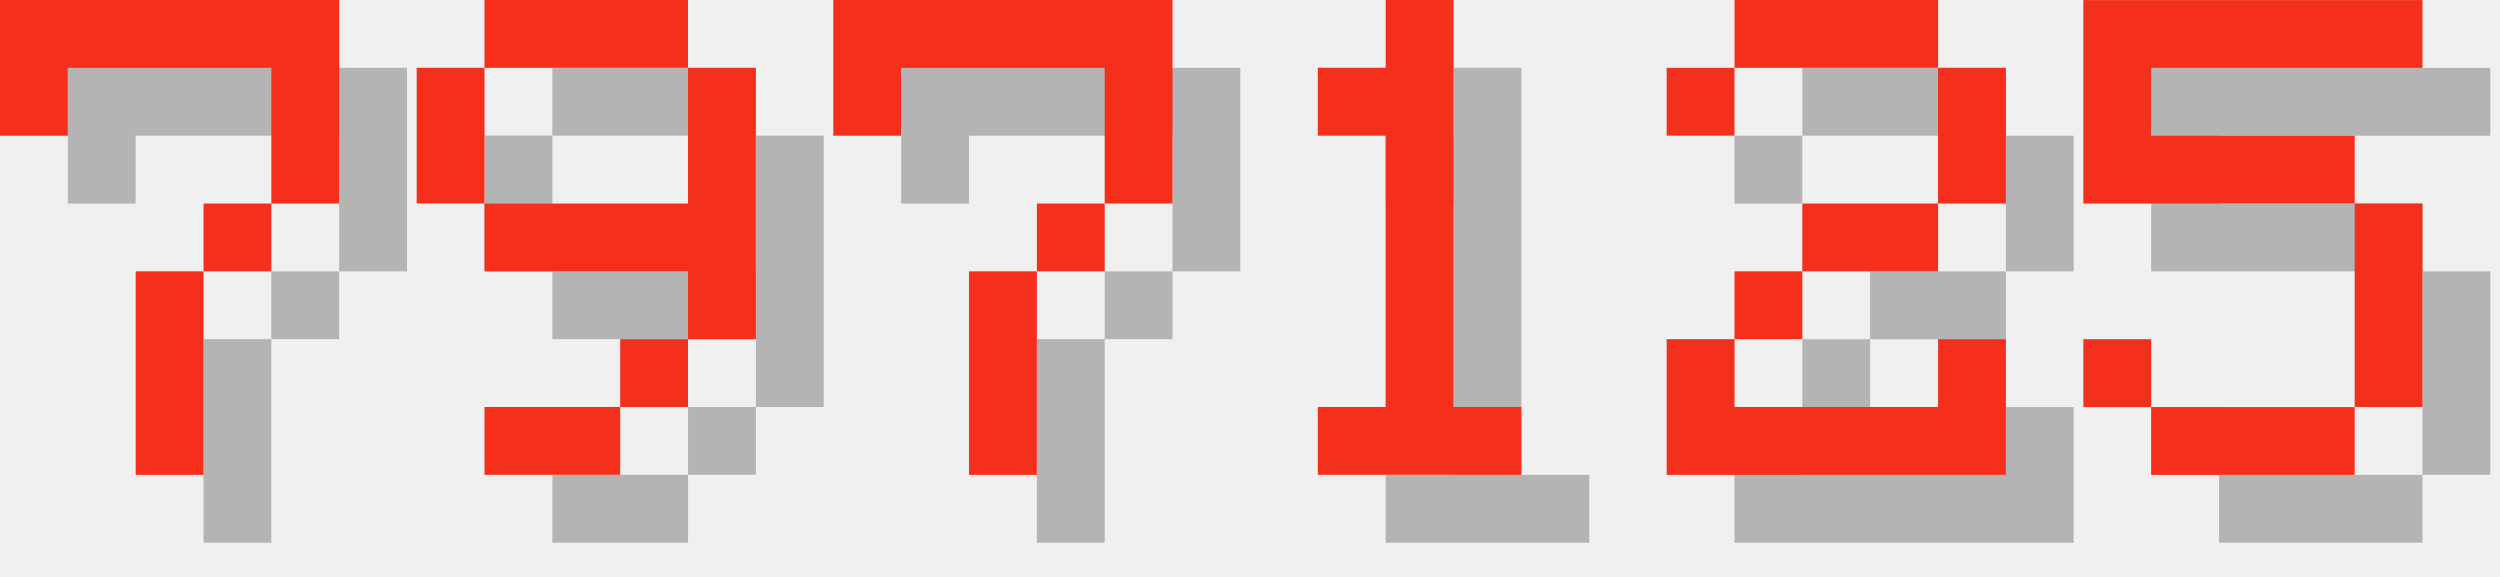
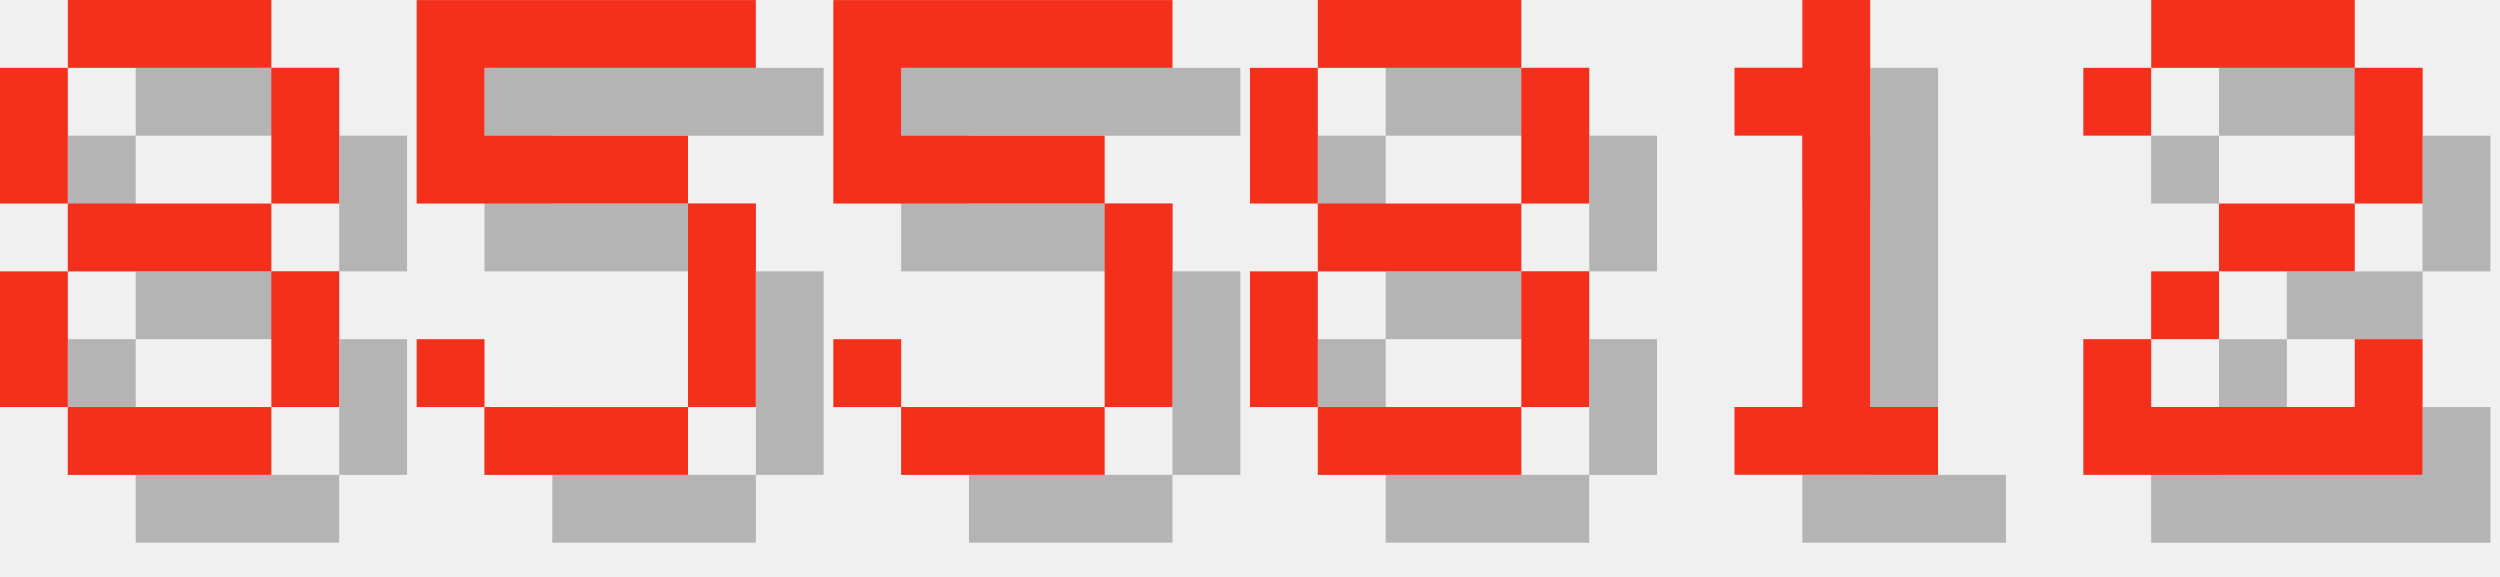
<svg xmlns="http://www.w3.org/2000/svg" version="1.1" width="156.0" height="36">
  <style>
        .text-foreground {
            fill: #F4301C;
        }
        .text-shadow {
            fill: #000000;
            fill-opacity: 0.25;
        }
    </style>
-   <g class="digit" id="digit_7" transform="translate(0.0, 0), scale(4)">
-     <path id="digit_7_shadow" class="text-shadow" d="m1.058 1.058 2e-6 2.117h1.058v-1.058h3.175v1.058l2e-7 1.058h-1.058v1.058h-1.058l4e-7 3.175 1.058 1e-7v-3.175h1.058v-1.058h1.058l5e-7 -1.058v-2.117z" fill-opacity=".5" style="paint-order:stroke fill markers" />
-     <path id="digit_7_fg" class="text-foreground" d="m0 0 2e-6 2.117h1.058v-1.058h3.175v1.058l2e-7 1.058h-1.058v1.058h-1.058l4e-7 3.175 1.058 1e-7v-3.175h1.058v-1.058h1.058l5e-7 -1.058v-2.117z" fill="#fff" style="paint-order:stroke fill markers" />
+   <g class="digit" id="digit_8" transform="translate(0.0, 0), scale(4)">
+     <path id="digit_8_shadow" class="text-shadow" d="m2.117 1.058v1.058h3.175v-1.058h-3.175zm3.175 1.058v2.117h1.058v-2.117h-1.058zm0 2.117h-3.175v1.058h3.175v-1.058zm0 1.058v2.117h1.058v-2.117h-1.058zm0 2.117h-3.175v1.058h3.175v-1.058zm-3.175 0v-2.117h-1.058v2.117h1.058zm0-3.175v-2.117h-1.058v2.117h1.058z" fill-opacity=".5" style="paint-order:stroke fill markers" />
+     <path id="digit_8_fg" class="text-foreground" d="m1.058 0v1.058h3.175v-1.058h-3.175zm3.175 1.058v2.117h1.058v-2.117h-1.058zm0 2.117h-3.175v1.058h3.175v-1.058zm0 1.058v2.117h1.058v-2.117h-1.058zm0 2.117h-3.175v1.058h3.175v-1.058zm-3.175 0v-2.117h-1.058v2.117h1.058zm0-3.175v-2.117h-1.058v2.117h1.058z" fill="#fff" style="paint-order:stroke fill markers" />
  </g>
-   <g class="digit" id="digit_9" transform="translate(26.0, 0), scale(4)">
-     <path id="digit_9_shadow" class="text-shadow" d="m2.117 1.058v1.058h3.175v-1.058h-3.175zm3.175 1.058v2.117h-3.175v1.058h3.175v1.058h1.058v-4.233h-1.058zm0 4.233h-1.058v1.058h1.058v-1.058zm-1.058 1.058h-2.117v1.058h2.117v-1.058zm-2.117-3.175v-2.117h-1.058v2.117h1.058z" fill-opacity=".5" style="paint-order:stroke fill markers" />
-     <path id="digit_9_fg" class="text-foreground" d="m1.058 0v1.058h3.175v-1.058h-3.175zm3.175 1.058v2.117h-3.175v1.058h3.175v1.058h1.058v-4.233h-1.058zm0 4.233h-1.058v1.058h1.058v-1.058zm-1.058 1.058h-2.117v1.058h2.117v-1.058zm-2.117-3.175v-2.117h-1.058v2.117h1.058z" fill="#fff" style="paint-order:stroke fill markers" />
+   <g class="digit" id="digit_5" transform="translate(26.0, 0), scale(4)">
+     <path id="digit_5_shadow" class="text-shadow" d="m1.058 1.058v3.175h4.233v3.175h-3.175v-1.058h-1.058v1.058h1.058v1.058h3.175v-1.058h1.058v-3.175h-1.058v-1.058h-3.175v-1.058h4.233v-1.058h-5.292z" fill-opacity=".5" style="paint-order:stroke fill markers" />
+     <path id="digit_5_fg" class="text-foreground" d="m0 0v3.175h4.233v3.175h-3.175v-1.058h-1.058v1.058h1.058v1.058h3.175v-1.058h1.058v-3.175h-1.058v-1.058h-3.175v-1.058h4.233v-1.058h-5.292z" fill="#fff" style="paint-order:stroke fill markers" />
  </g>
-   <g class="digit" id="digit_7" transform="translate(52.0, 0), scale(4)">
-     <path id="digit_7_shadow" class="text-shadow" d="m1.058 1.058 2e-6 2.117h1.058v-1.058h3.175v1.058l2e-7 1.058h-1.058v1.058h-1.058l4e-7 3.175 1.058 1e-7v-3.175h1.058v-1.058h1.058l5e-7 -1.058v-2.117z" fill-opacity=".5" style="paint-order:stroke fill markers" />
-     <path id="digit_7_fg" class="text-foreground" d="m0 0 2e-6 2.117h1.058v-1.058h3.175v1.058l2e-7 1.058h-1.058v1.058h-1.058l4e-7 3.175 1.058 1e-7v-3.175h1.058v-1.058h1.058l5e-7 -1.058v-2.117z" fill="#fff" style="paint-order:stroke fill markers" />
+   <g class="digit" id="digit_5" transform="translate(52.0, 0), scale(4)">
+     <path id="digit_5_shadow" class="text-shadow" d="m1.058 1.058v3.175h4.233v3.175h-3.175v-1.058h-1.058v1.058h1.058v1.058h3.175v-1.058h1.058v-3.175h-1.058v-1.058h-3.175v-1.058h4.233v-1.058h-5.292z" fill-opacity=".5" style="paint-order:stroke fill markers" />
+     <path id="digit_5_fg" class="text-foreground" d="m0 0v3.175h4.233v3.175h-3.175v-1.058h-1.058v1.058h1.058v1.058h3.175v-1.058h1.058v-3.175h-1.058v-1.058h-3.175v-1.058h4.233v-1.058h-5.292z" fill="#fff" style="paint-order:stroke fill markers" />
  </g>
-   <g class="digit" id="digit_1" transform="translate(78.0, 0), scale(4)">
+   <g class="digit" id="digit_8" transform="translate(78.0, 0), scale(4)">
+     <path id="digit_8_shadow" class="text-shadow" d="m2.117 1.058v1.058h3.175v-1.058h-3.175zm3.175 1.058v2.117h1.058v-2.117h-1.058zm0 2.117h-3.175v1.058h3.175v-1.058zm0 1.058v2.117h1.058v-2.117h-1.058zm0 2.117h-3.175v1.058h3.175v-1.058zm-3.175 0v-2.117h-1.058v2.117h1.058zm0-3.175v-2.117h-1.058v2.117h1.058z" fill-opacity=".5" style="paint-order:stroke fill markers" />
+     <path id="digit_8_fg" class="text-foreground" d="m1.058 0v1.058h3.175v-1.058h-3.175zm3.175 1.058v2.117h1.058v-2.117h-1.058zm0 2.117h-3.175v1.058h3.175v-1.058zm0 1.058v2.117h1.058v-2.117h-1.058zm0 2.117h-3.175v1.058h3.175v-1.058zm-3.175 0v-2.117h-1.058v2.117h1.058zm0-3.175v-2.117h-1.058v2.117h1.058z" fill="#fff" style="paint-order:stroke fill markers" />
+   </g>
+   <g class="digit" id="digit_1" transform="translate(104.0, 0), scale(4)">
    <path id="digit_1_shadow" class="text-shadow" d="m2.117 2.117v1.058h1.058v4.233h-1.058v1.058h3.175v-1.058h-1.058v-6.35h-1.058v1.058h-1.058z" fill-opacity=".5" style="paint-order:stroke fill markers" />
    <path id="digit_1_fg" class="text-foreground" d="m1.058 1.058v1.058h1.058v4.233h-1.058v1.058h3.175v-1.058h-1.058v-6.35h-1.058v1.058h-1.058z" fill="#fff" style="paint-order:stroke fill markers" />
  </g>
-   <g class="digit" id="digit_2" transform="translate(104.0, 0), scale(4)">
+   <g class="digit" id="digit_2" transform="translate(130.0, 0), scale(4)">
    <path id="digit_2_shadow" class="text-shadow" d="m1.058 2.117v1.058h1.058v-1.058h3.175v2.117h-2.117v1.058h-1.058v1.058h-1.058v2.117h5.292v-2.117h-1.058v1.058h-3.175v-1.058h1.058v-1.058h2.117v-1.058h1.058v-2.117h-1.058v-1.058h-3.175v1.058h-1.058z" fill-opacity=".5" style="paint-order:stroke fill markers" />
    <path id="digit_2_fg" class="text-foreground" d="m0 1.058v1.058h1.058v-1.058h3.175v2.117h-2.117v1.058h-1.058v1.058h-1.058v2.117h5.292v-2.117h-1.058v1.058h-3.175v-1.058h1.058v-1.058h2.117v-1.058h1.058v-2.117h-1.058v-1.058h-3.175v1.058h-1.058z" fill="#fff" style="paint-order:stroke fill markers" />
  </g>
-   <g class="digit" id="digit_5" transform="translate(130.0, 0), scale(4)">
-     <path id="digit_5_shadow" class="text-shadow" d="m1.058 1.058v3.175h4.233v3.175h-3.175v-1.058h-1.058v1.058h1.058v1.058h3.175v-1.058h1.058v-3.175h-1.058v-1.058h-3.175v-1.058h4.233v-1.058h-5.292z" fill-opacity=".5" style="paint-order:stroke fill markers" />
-     <path id="digit_5_fg" class="text-foreground" d="m0 0v3.175h4.233v3.175h-3.175v-1.058h-1.058v1.058h1.058v1.058h3.175v-1.058h1.058v-3.175h-1.058v-1.058h-3.175v-1.058h4.233v-1.058h-5.292z" fill="#fff" style="paint-order:stroke fill markers" />
-   </g>
</svg>
